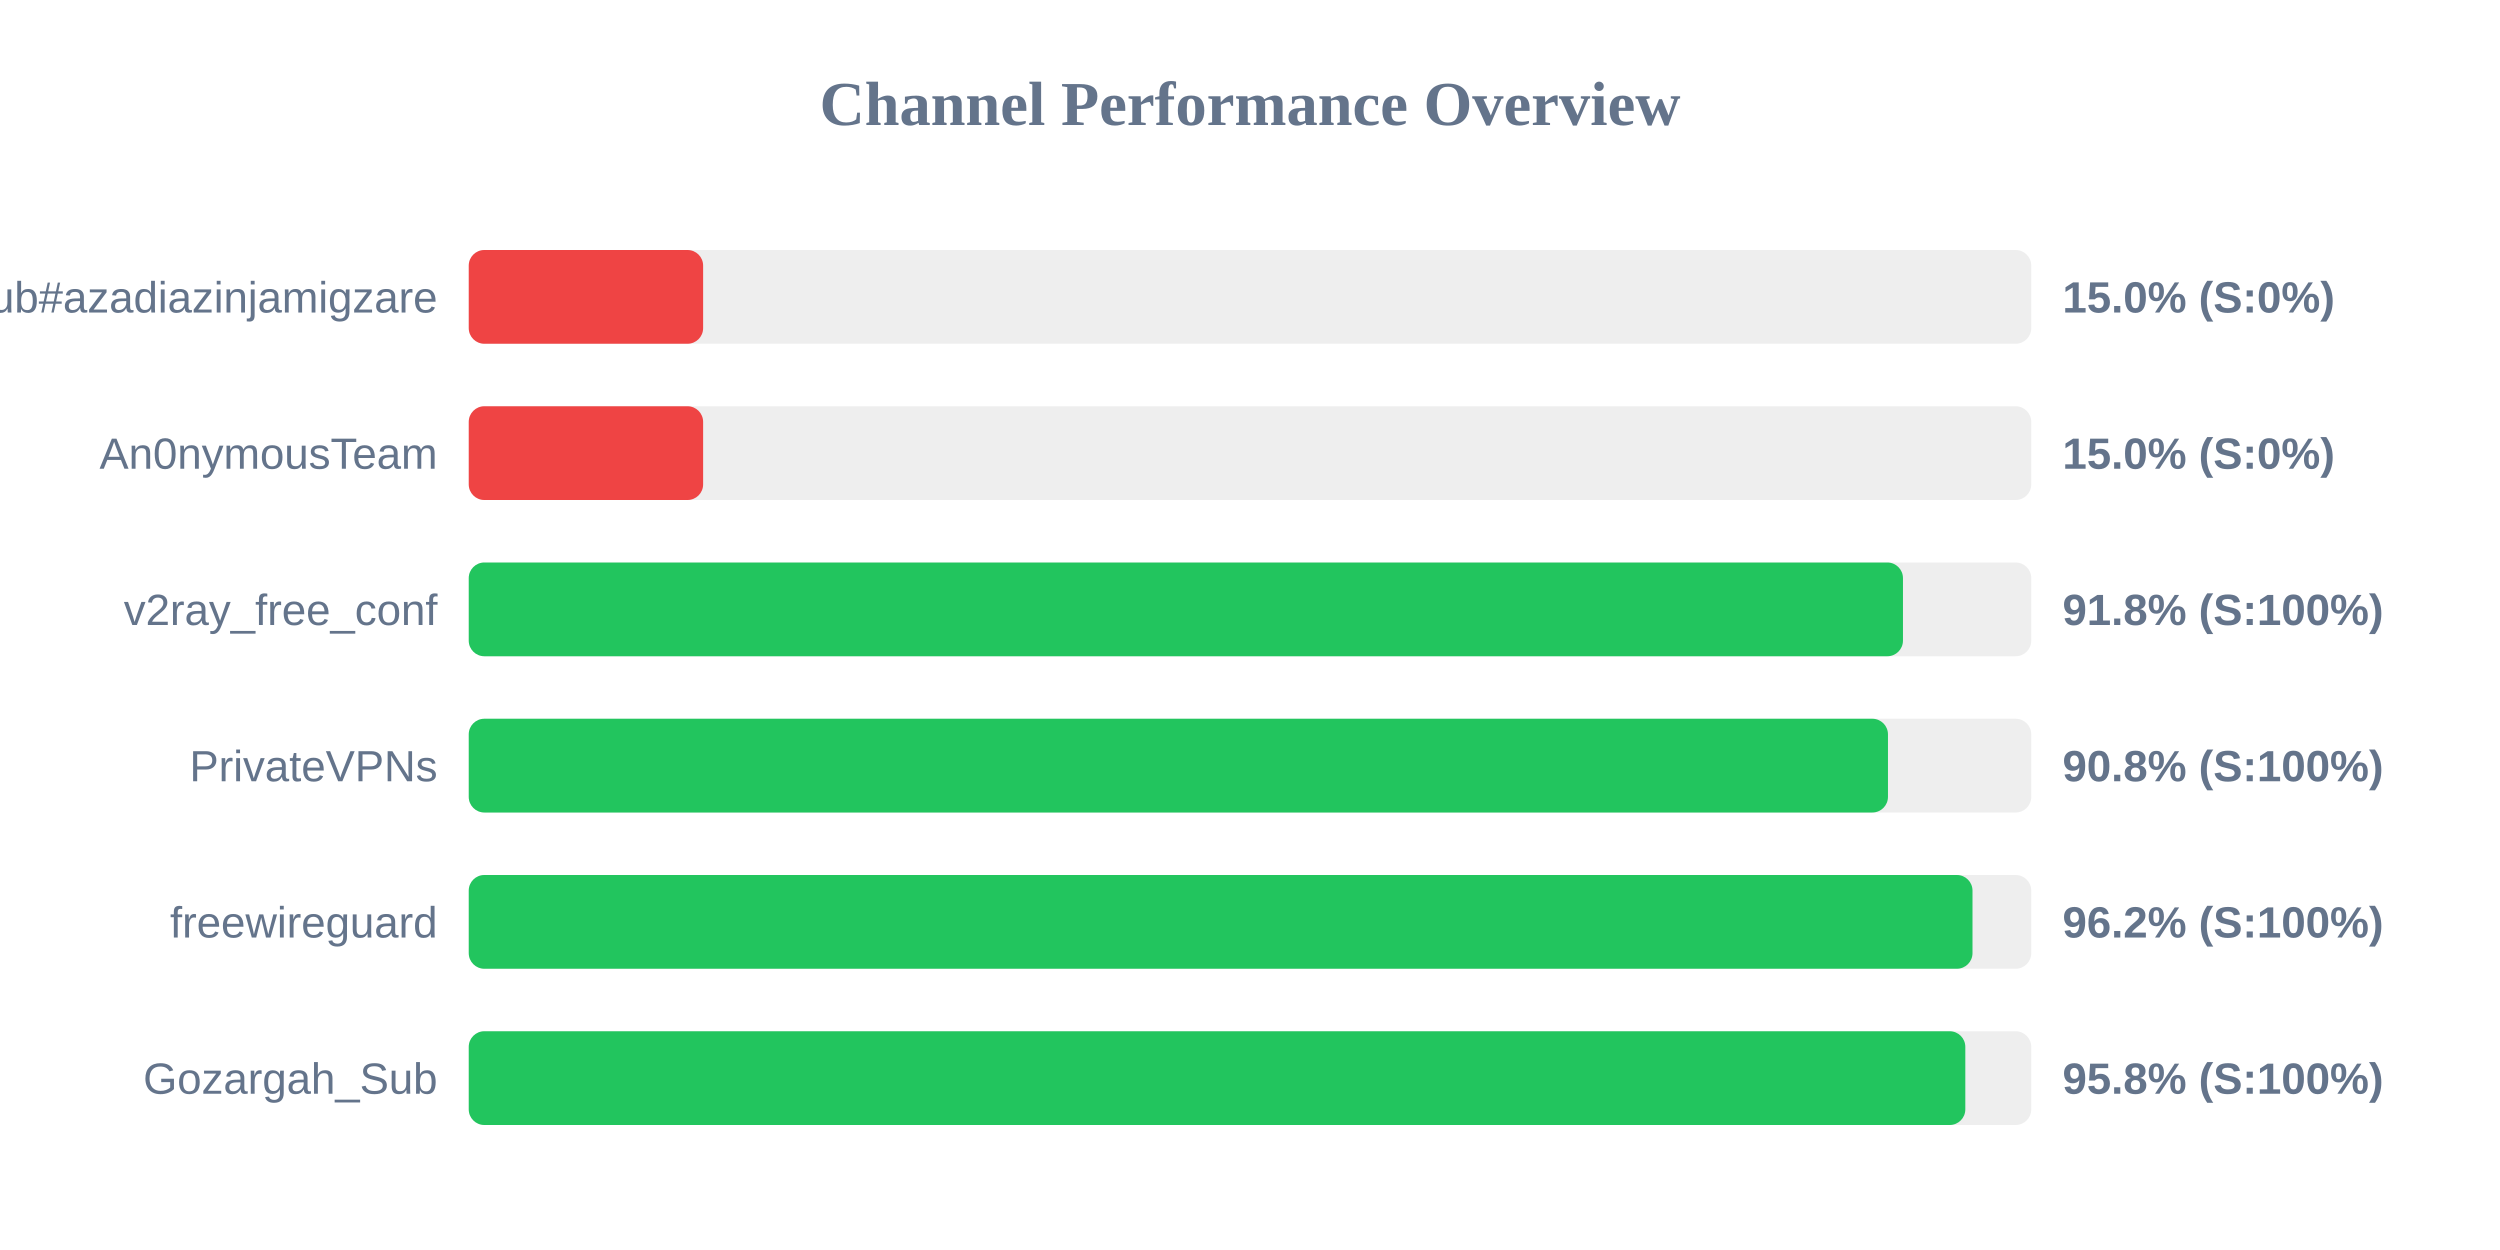
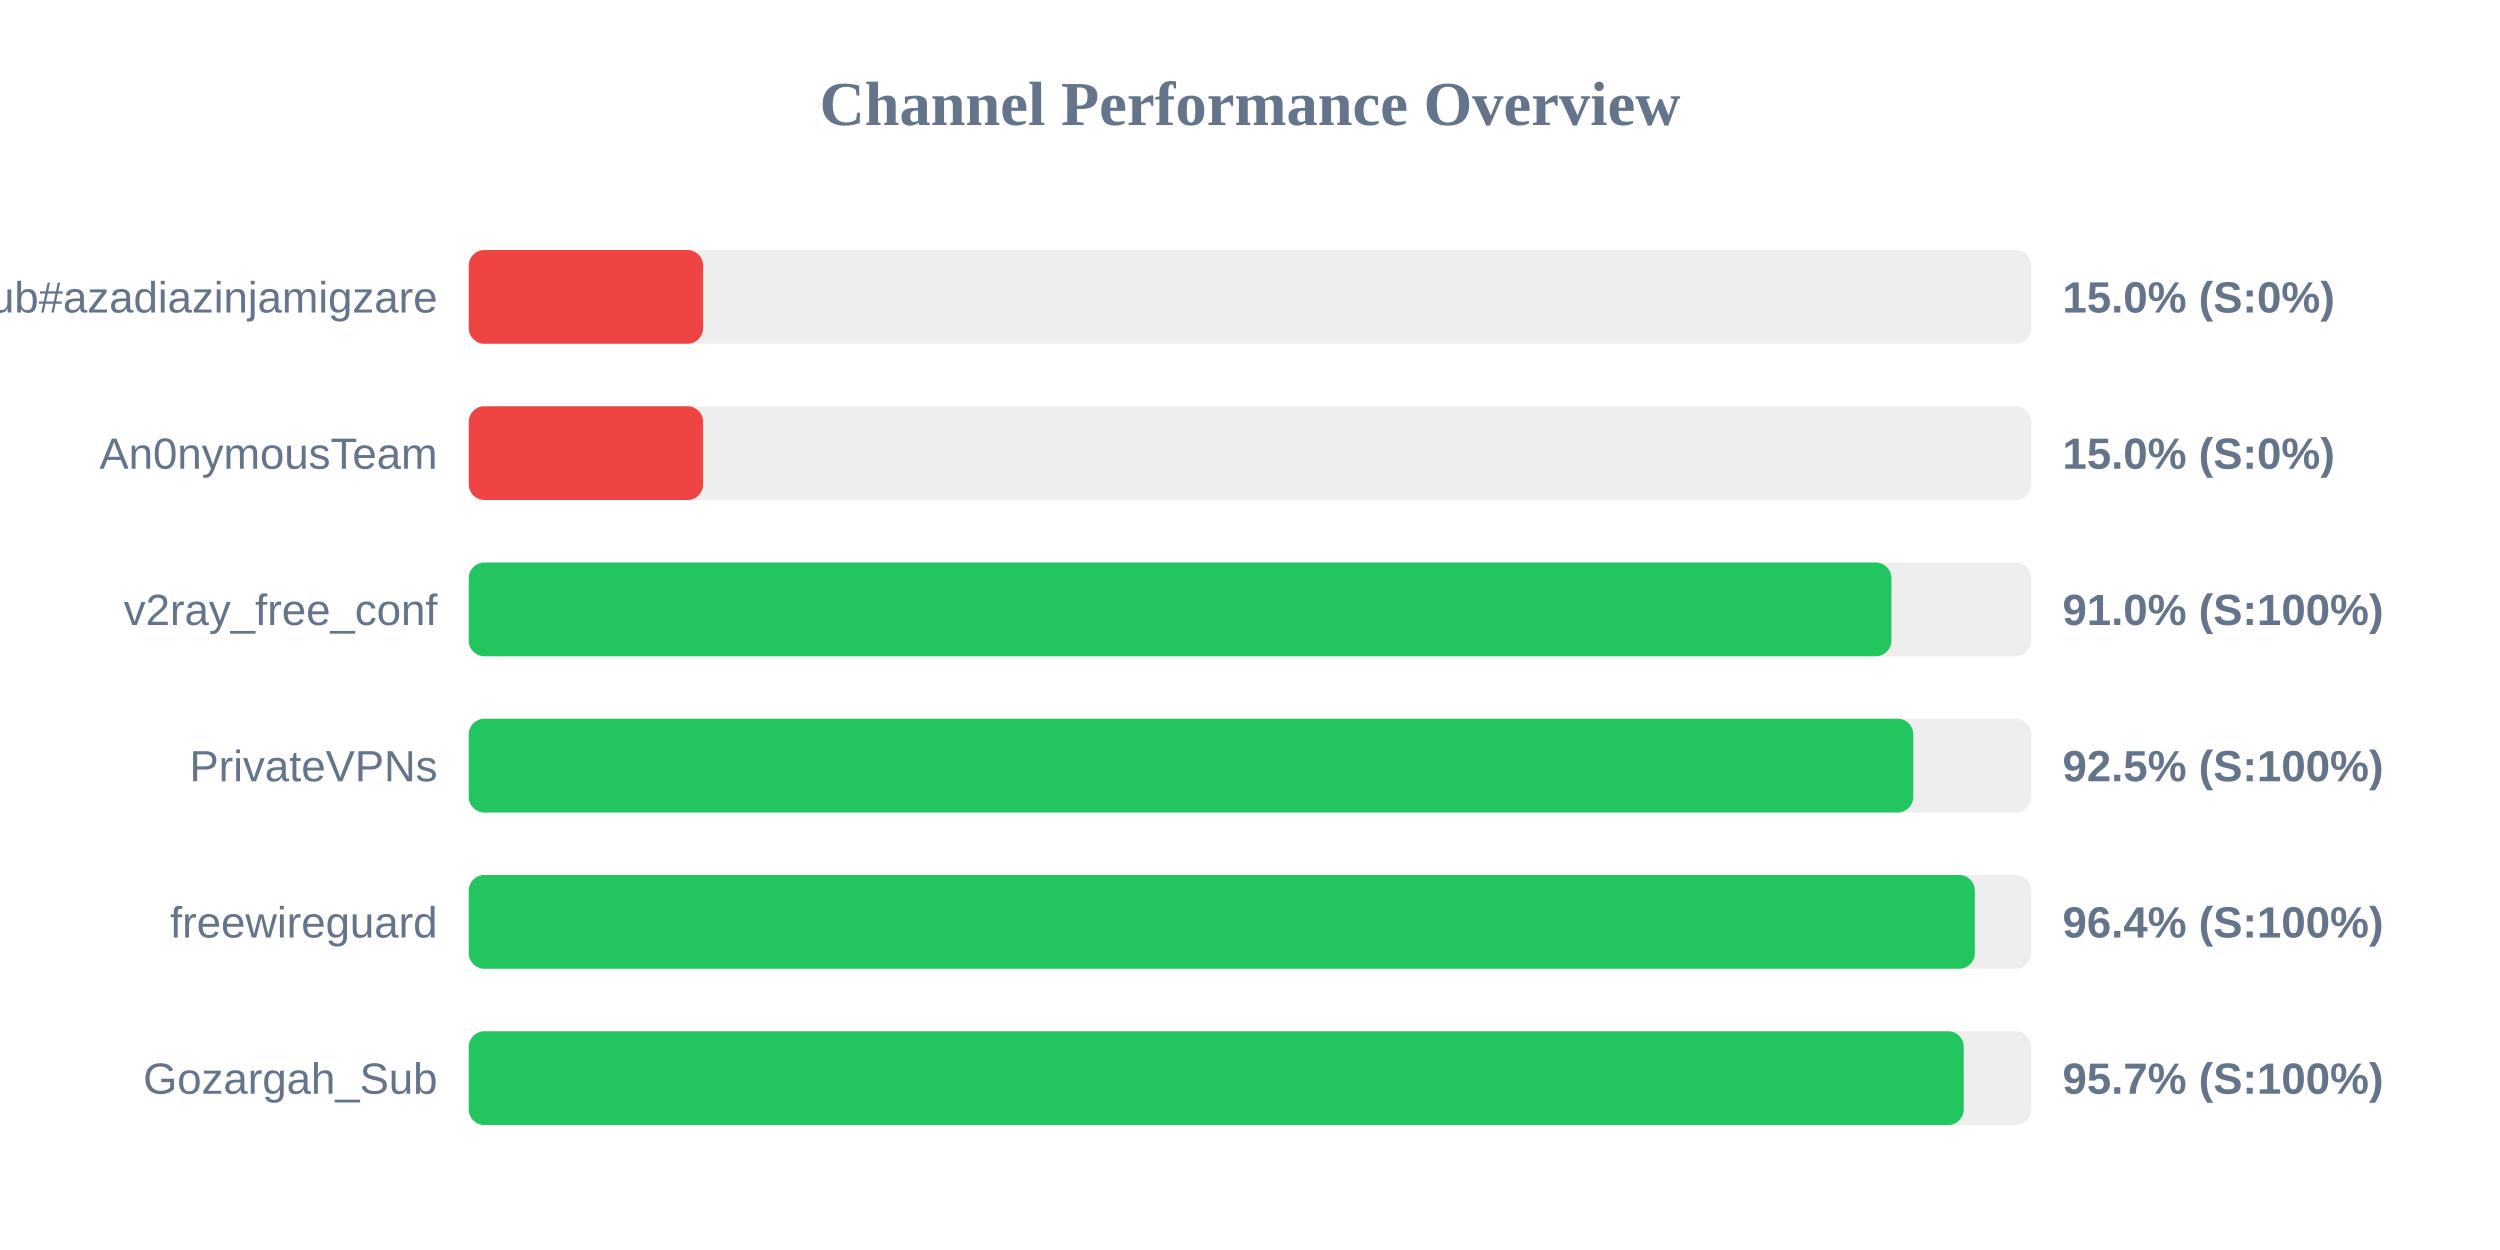
<svg xmlns="http://www.w3.org/2000/svg" width="800" height="400" version="1.1">
  <style>
        .row { font: 14px Arial; fill: #64748b; }
        .score { font: bold 14px Arial; fill: #64748b; }
    </style>
  <text x="400" y="40" text-anchor="middle" font-size="20px" font-weight="bold" fill="#64748b">Channel Performance Overview</text>
  <rect x="150" y="80" width="500" height="30" fill="#eee" rx="5" />
  <rect x="150" y="80" width="75.0" height="30" fill="#ef4444" rx="5" />
  <text x="140" y="100" text-anchor="end" class="row">Sub#azadiazinjamigzare</text>
  <text x="660" y="100" text-anchor="start" class="score">15.0% (S:0%)</text>
  <rect x="150" y="130" width="500" height="30" fill="#eee" rx="5" />
  <rect x="150" y="130" width="75.0" height="30" fill="#ef4444" rx="5" />
  <text x="140" y="150" text-anchor="end" class="row">An0nymousTeam</text>
  <text x="660" y="150" text-anchor="start" class="score">15.0% (S:0%)</text>
  <rect x="150" y="180" width="500" height="30" fill="#eee" rx="5" />
-   <rect x="150" y="180" width="458.95" height="30" fill="#22c55e" rx="5" />
+   <rect x="150" y="180" width="455.25" height="30" fill="#22c55e" rx="5" />
  <text x="140" y="200" text-anchor="end" class="row">v2ray_free_conf</text>
-   <text x="660" y="200" text-anchor="start" class="score">91.8% (S:100%)</text>
+   <text x="660" y="200" text-anchor="start" class="score">91.0% (S:100%)</text>
  <rect x="150" y="230" width="500" height="30" fill="#eee" rx="5" />
-   <rect x="150" y="230" width="454.15" height="30" fill="#22c55e" rx="5" />
+   <rect x="150" y="230" width="462.25" height="30" fill="#22c55e" rx="5" />
  <text x="140" y="250" text-anchor="end" class="row">PrivateVPNs</text>
-   <text x="660" y="250" text-anchor="start" class="score">90.8% (S:100%)</text>
+   <text x="660" y="250" text-anchor="start" class="score">92.5% (S:100%)</text>
  <rect x="150" y="280" width="500" height="30" fill="#eee" rx="5" />
-   <rect x="150" y="280" width="481.2" height="30" fill="#22c55e" rx="5" />
+   <rect x="150" y="280" width="481.95" height="30" fill="#22c55e" rx="5" />
  <text x="140" y="300" text-anchor="end" class="row">freewireguard</text>
-   <text x="660" y="300" text-anchor="start" class="score">96.2% (S:100%)</text>
+   <text x="660" y="300" text-anchor="start" class="score">96.4% (S:100%)</text>
  <rect x="150" y="330" width="500" height="30" fill="#eee" rx="5" />
-   <rect x="150" y="330" width="478.9" height="30" fill="#22c55e" rx="5" />
+   <rect x="150" y="330" width="478.4" height="30" fill="#22c55e" rx="5" />
  <text x="140" y="350" text-anchor="end" class="row">Gozargah_Sub</text>
-   <text x="660" y="350" text-anchor="start" class="score">95.8% (S:100%)</text>
+   <text x="660" y="350" text-anchor="start" class="score">95.7% (S:100%)</text>
</svg>
